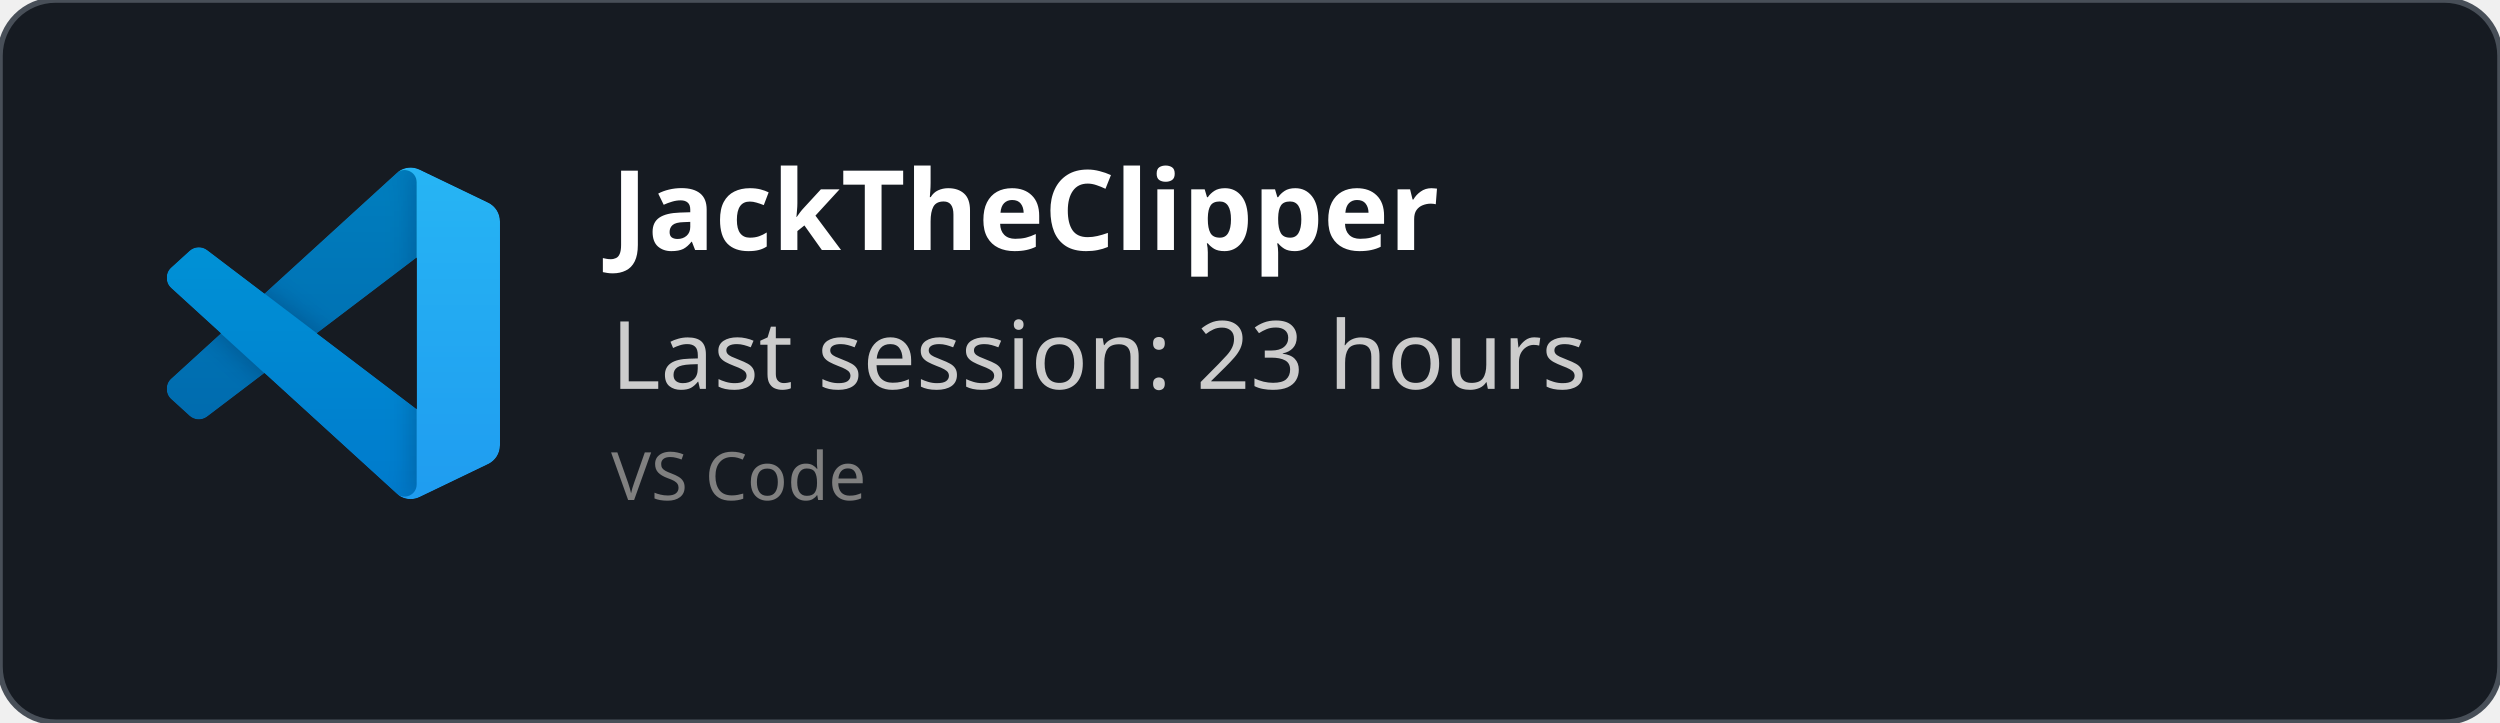
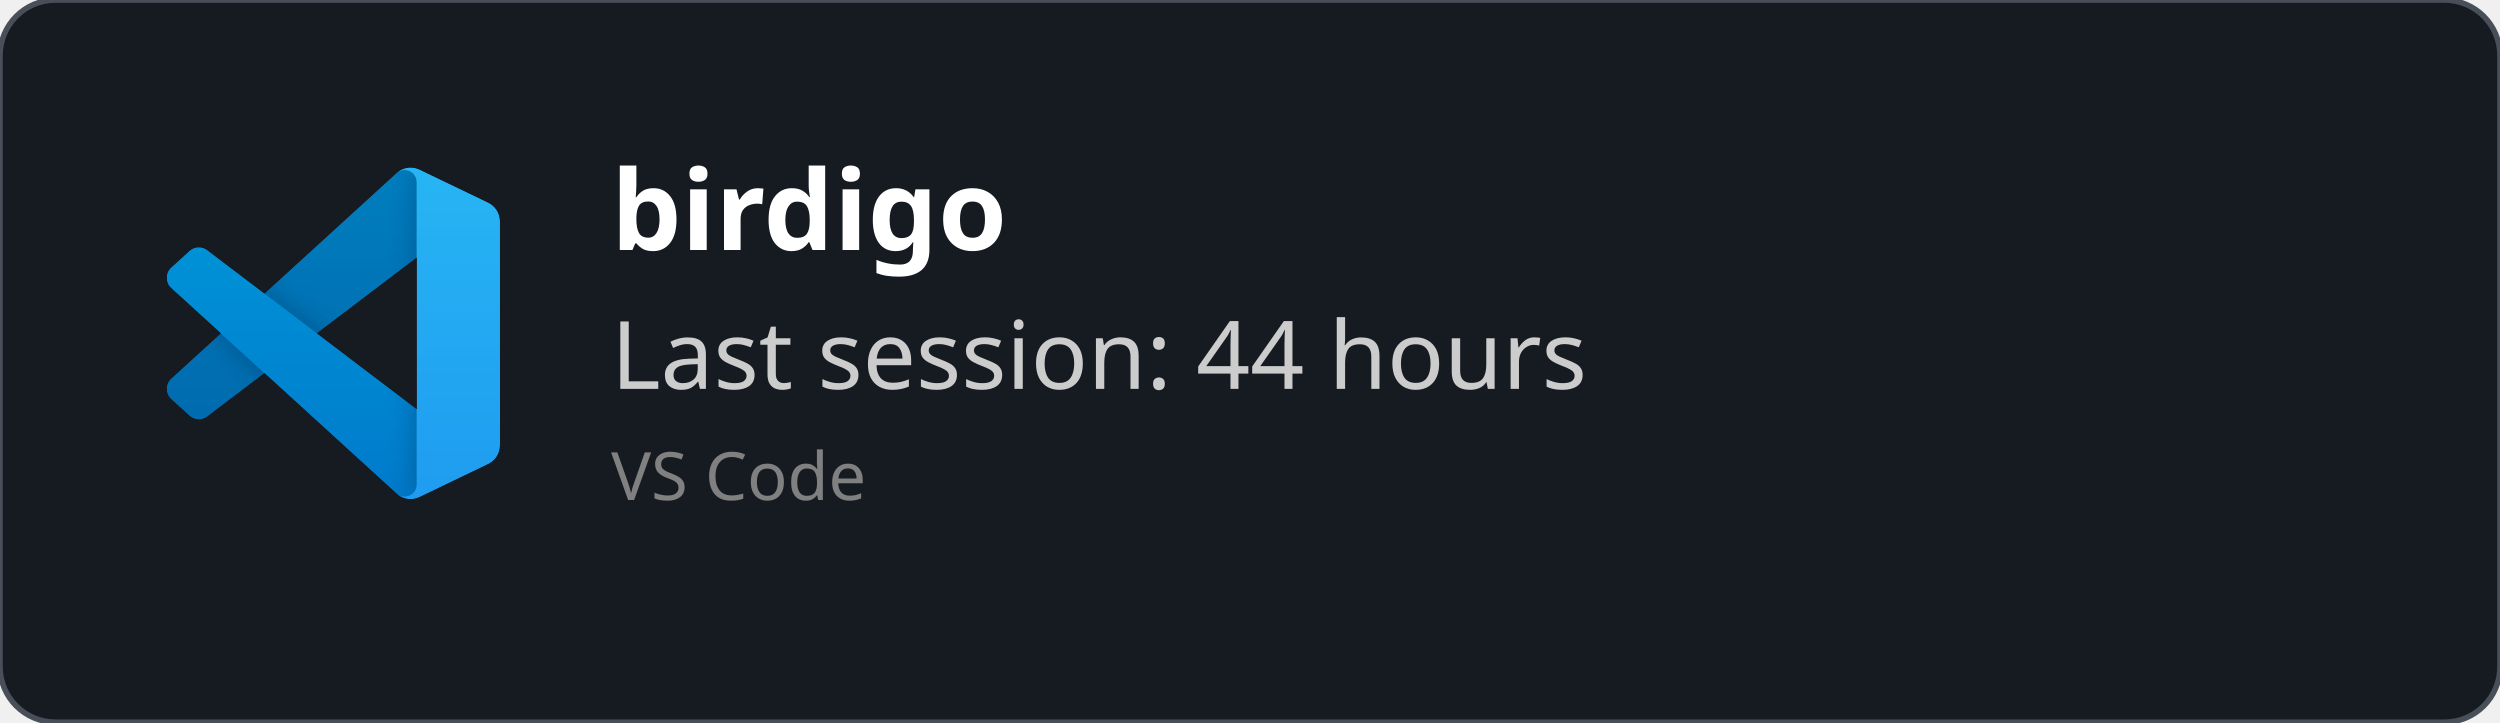
<svg xmlns="http://www.w3.org/2000/svg" width="450" height="130" viewBox="0 0 450 130" fill="none" role="img">
  <style>
    *{
        font-family: 'Segoe UI', Ubuntu, monospace
    }
    </style>
  <defs>
    <clipPath id="horizontalClip" x="20" y="20" width="500" height="200">
      <rect x="90" y="20" width="300" height="50" />
    </clipPath>
  </defs>
  <rect width="450" height="130" fill="rgba(22,27,34)" stroke="#484f58" stroke-width="1" fill-opacity="1" stroke-opacity="1" x="0" y="0" rx="10px" ry="10px">
    </rect>
  <svg width="60" height="60" x="30" y="30" viewBox="0 0 100 100" fill="none" id="vscode">
    <mask id="mask0" mask-type="alpha" maskUnits="userSpaceOnUse" x="0" y="0" width="100" height="100">
      <path fill-rule="evenodd" clip-rule="evenodd" d="M70.912 99.317C72.487 99.931 74.283 99.891 75.873 99.126L96.461 89.22C98.624 88.179 100 85.989 100 83.587V16.413C100 14.011 98.624 11.822 96.461 10.781L75.873 0.874C73.786 -0.13 71.345 0.116 69.513 1.447C69.252 1.637 69.003 1.849 68.769 2.083L29.355 38.041L12.187 25.01C10.589 23.797 8.354 23.896 6.869 25.246L1.363 30.255C-0.453 31.906 -0.455 34.763 1.359 36.417L16.247 50L1.359 63.583C-0.455 65.237 -0.453 68.094 1.363 69.745L6.869 74.754C8.354 76.104 10.589 76.204 12.187 74.99L29.355 61.959L68.769 97.917C69.392 98.541 70.125 99.01 70.912 99.317ZM75.015 27.299L45.109 50L75.015 72.701V27.299Z" fill="white" />
    </mask>
    <g mask="url(#mask0)">
      <path d="M96.461 10.796L75.857 0.876C73.472 -0.273 70.622 0.212 68.75 2.083L1.299 63.583C-0.516 65.237 -0.514 68.094 1.303 69.745L6.813 74.754C8.298 76.104 10.535 76.204 12.134 74.99L93.361 13.37C96.086 11.303 100 13.246 100 16.667V16.427C100 14.027 98.625 11.838 96.461 10.796Z" fill="#0065A9" />
      <g filter="url(#filter0_d)">
        <path d="M96.461 89.204L75.857 99.124C73.472 100.273 70.622 99.788 68.75 97.917L1.299 36.417C-0.516 34.763 -0.514 31.906 1.303 30.255L6.813 25.246C8.298 23.896 10.535 23.796 12.134 25.009L93.361 86.63C96.086 88.697 100 86.754 100 83.333V83.573C100 85.974 98.625 88.162 96.461 89.204Z" fill="#007ACC" />
      </g>
      <g filter="url(#filter1_d)">
        <path d="M75.858 99.126C73.472 100.274 70.622 99.788 68.75 97.917C71.056 100.223 75 98.59 75 95.328V4.672C75 1.41 71.056 -0.223 68.75 2.083C70.622 0.211 73.472 -0.274 75.858 0.874L96.459 10.781C98.623 11.822 100 14.011 100 16.413V83.587C100 85.989 98.623 88.179 96.459 89.22L75.858 99.126Z" fill="#1F9CF0" />
      </g>
      <g style="mix-blend-mode:overlay" opacity="0.25">
        <path fill-rule="evenodd" clip-rule="evenodd" d="M70.851 99.317C72.426 99.931 74.222 99.891 75.812 99.126L96.4 89.22C98.563 88.179 99.939 85.989 99.939 83.587V16.413C99.939 14.011 98.564 11.822 96.4 10.781L75.812 0.874C73.725 -0.13 71.284 0.116 69.453 1.447C69.191 1.637 68.942 1.849 68.708 2.083L29.294 38.041L12.126 25.01C10.528 23.796 8.293 23.896 6.809 25.246L1.302 30.255C-0.513 31.906 -0.515 34.763 1.298 36.417L16.186 50L1.298 63.583C-0.515 65.237 -0.513 68.094 1.302 69.745L6.809 74.754C8.293 76.104 10.528 76.204 12.126 74.99L29.294 61.959L68.708 97.917C69.332 98.54 70.064 99.01 70.851 99.317ZM74.954 27.299L45.048 50L74.954 72.701V27.299Z" fill="url(#paint0_linear)" />
      </g>
    </g>
    <defs>
      <filter id="filter0_d" x="-8.394" y="15.829" width="116.727" height="92.246" filterUnits="userSpaceOnUse" color-interpolation-filters="sRGB">
        <feFlood flood-opacity="0" result="BackgroundImageFix" />
        <feColorMatrix in="SourceAlpha" type="matrix" values="0 0 0 0 0 0 0 0 0 0 0 0 0 0 0 0 0 0 127 0" />
        <feOffset />
        <feGaussianBlur stdDeviation="4.167" />
        <feColorMatrix type="matrix" values="0 0 0 0 0 0 0 0 0 0 0 0 0 0 0 0 0 0 0.25 0" />
        <feBlend mode="overlay" in2="BackgroundImageFix" result="effect1_dropShadow" />
        <feBlend mode="normal" in="SourceGraphic" in2="effect1_dropShadow" result="shape" />
      </filter>
      <filter id="filter1_d" x="60.417" y="-8.076" width="47.917" height="116.151" filterUnits="userSpaceOnUse" color-interpolation-filters="sRGB">
        <feFlood flood-opacity="0" result="BackgroundImageFix" />
        <feColorMatrix in="SourceAlpha" type="matrix" values="0 0 0 0 0 0 0 0 0 0 0 0 0 0 0 0 0 0 127 0" />
        <feOffset />
        <feGaussianBlur stdDeviation="4.167" />
        <feColorMatrix type="matrix" values="0 0 0 0 0 0 0 0 0 0 0 0 0 0 0 0 0 0 0.25 0" />
        <feBlend mode="overlay" in2="BackgroundImageFix" result="effect1_dropShadow" />
        <feBlend mode="normal" in="SourceGraphic" in2="effect1_dropShadow" result="shape" />
      </filter>
      <linearGradient id="paint0_linear" x1="49.939" y1="0.258" x2="49.939" y2="99.742" gradientUnits="userSpaceOnUse">
        <stop stop-color="white" />
        <stop offset="1" stop-color="white" stop-opacity="0" />
      </linearGradient>
    </defs>
  </svg>
  <text x="110" y="45" font-size="20" clip-path="url(#horizontalClip)" font-weight="bold" font-family="Ubuntu" fill="white">
-     JackTheClipper
+     birdigo
    </text>
  <text x="110" y="70" font-size="17px" font-family="Ubuntu" fill="#ccc">
-     Last session: 23 hours
+     Last session: 44 hours
    </text>
  <text x="110" y="90" font-size="12px" font-family="Ubuntu" fill="grey">
    VS Code
    </text>
</svg>
